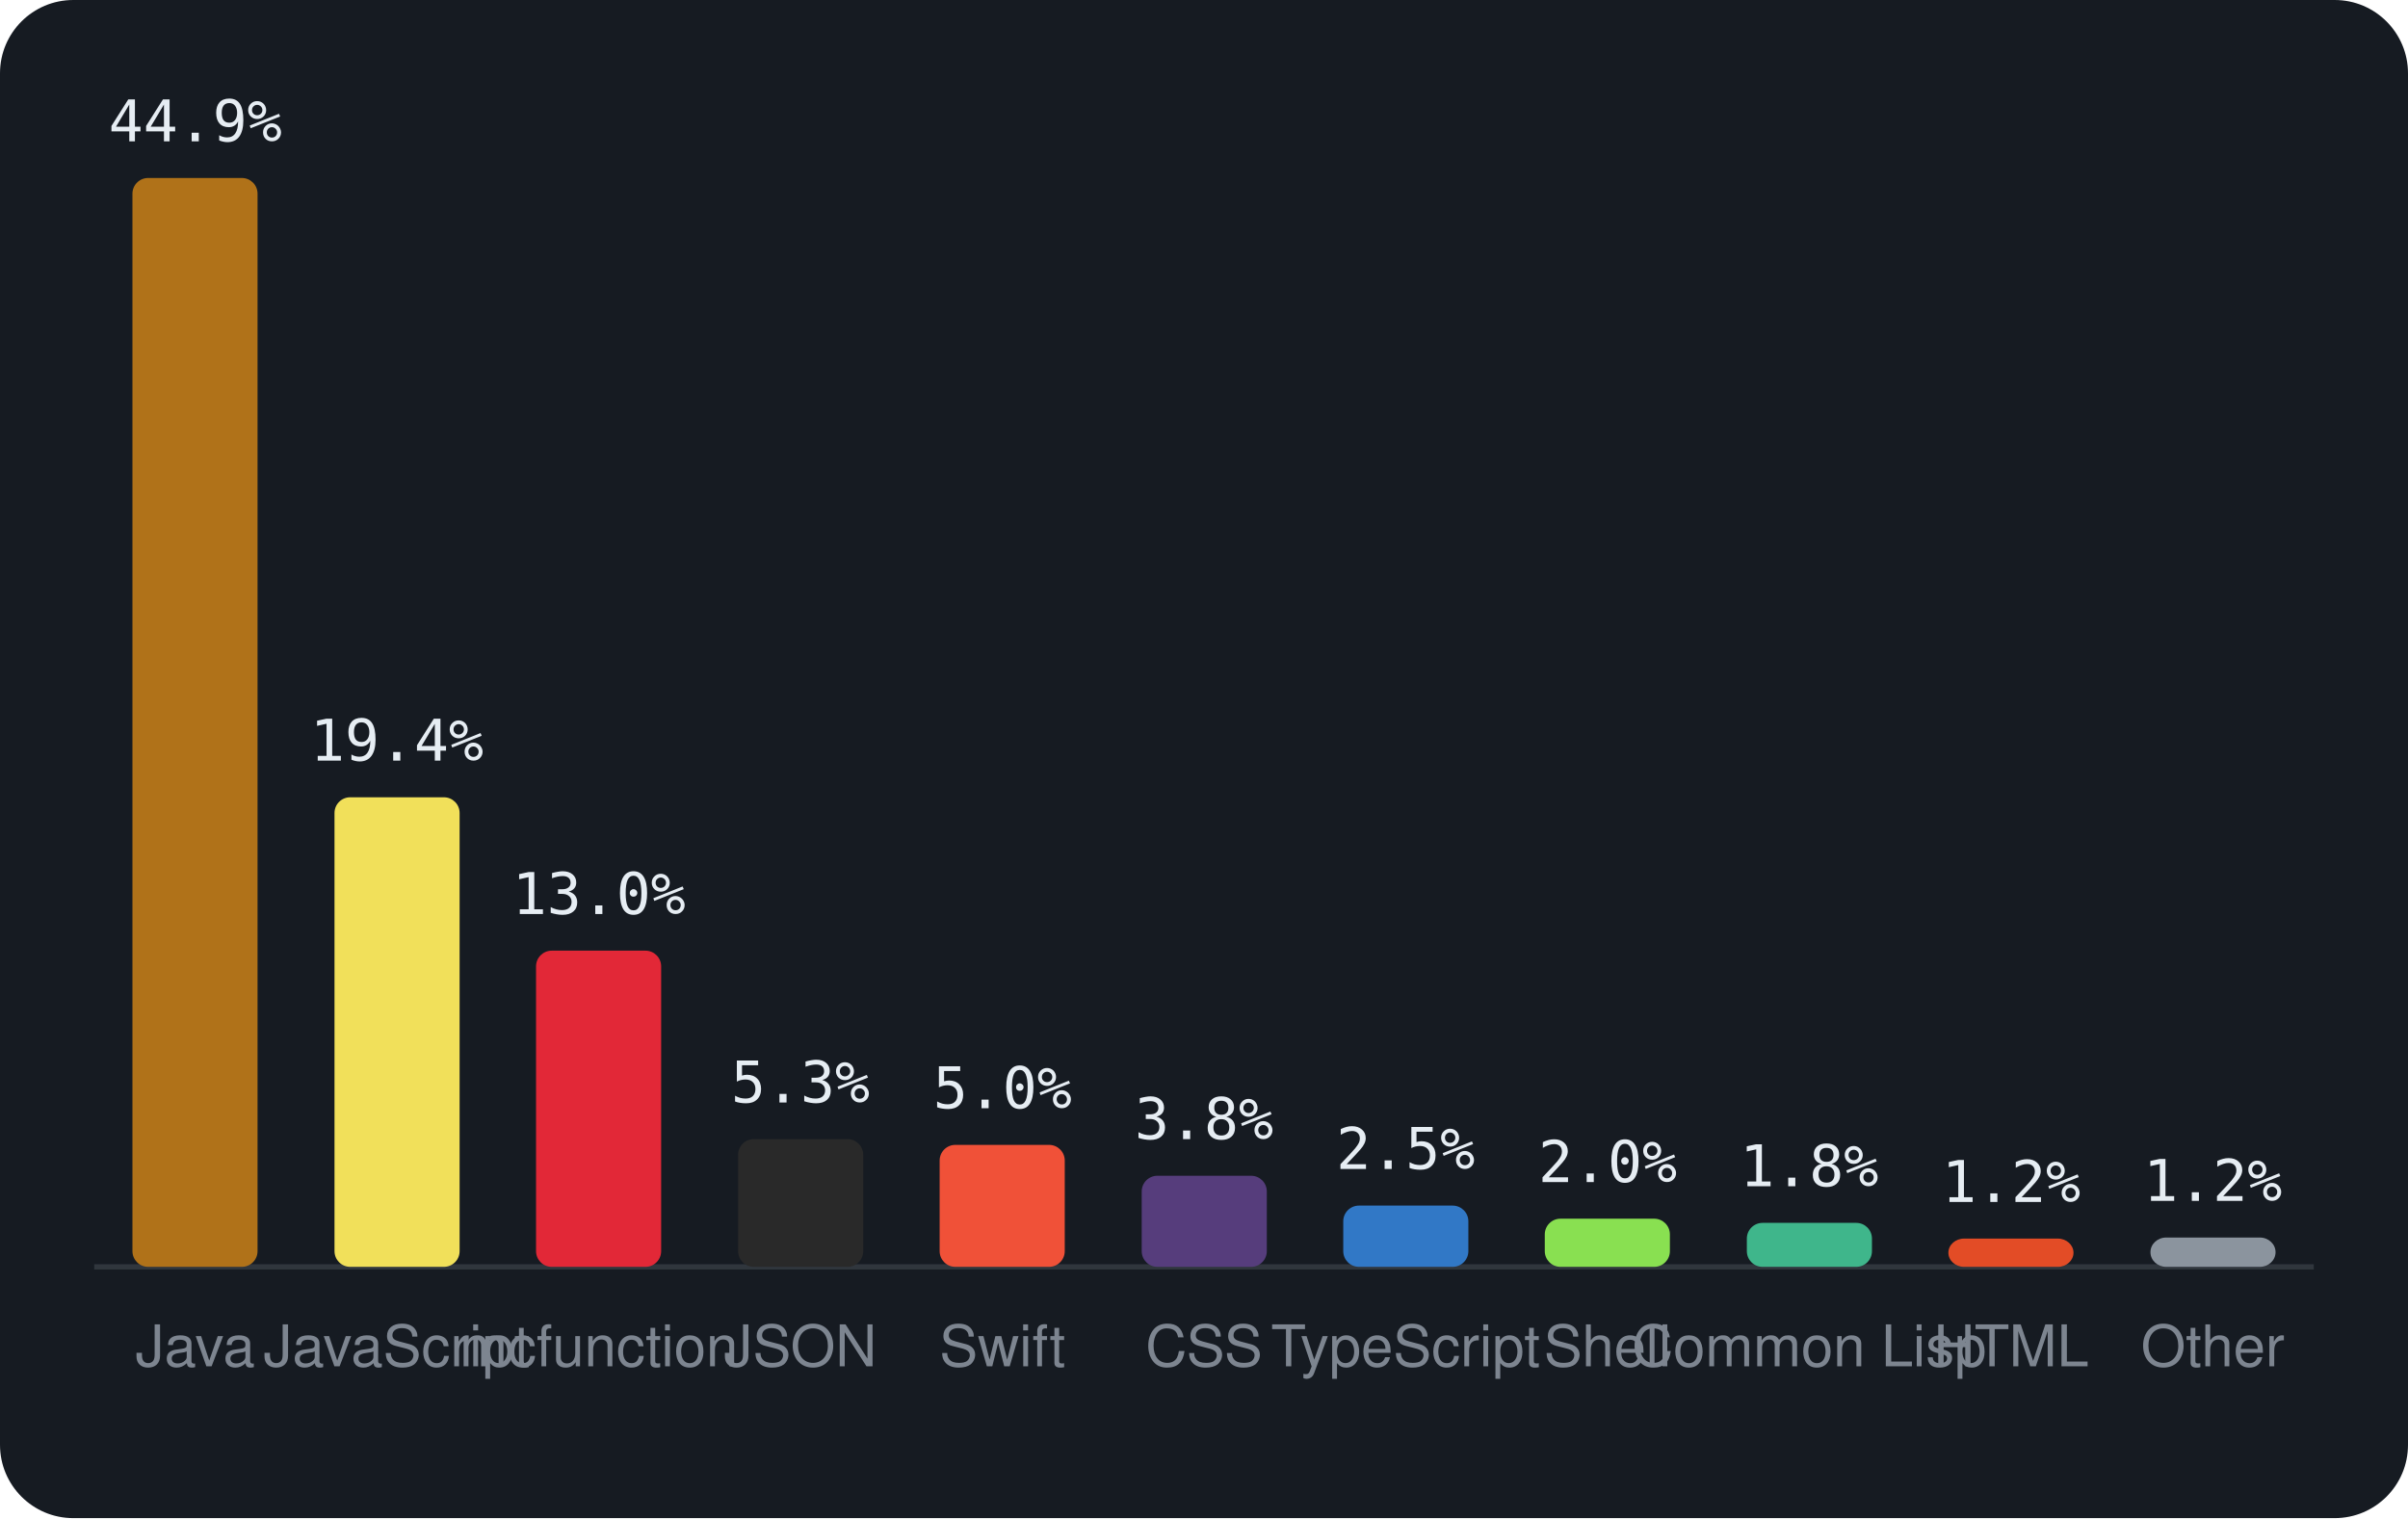
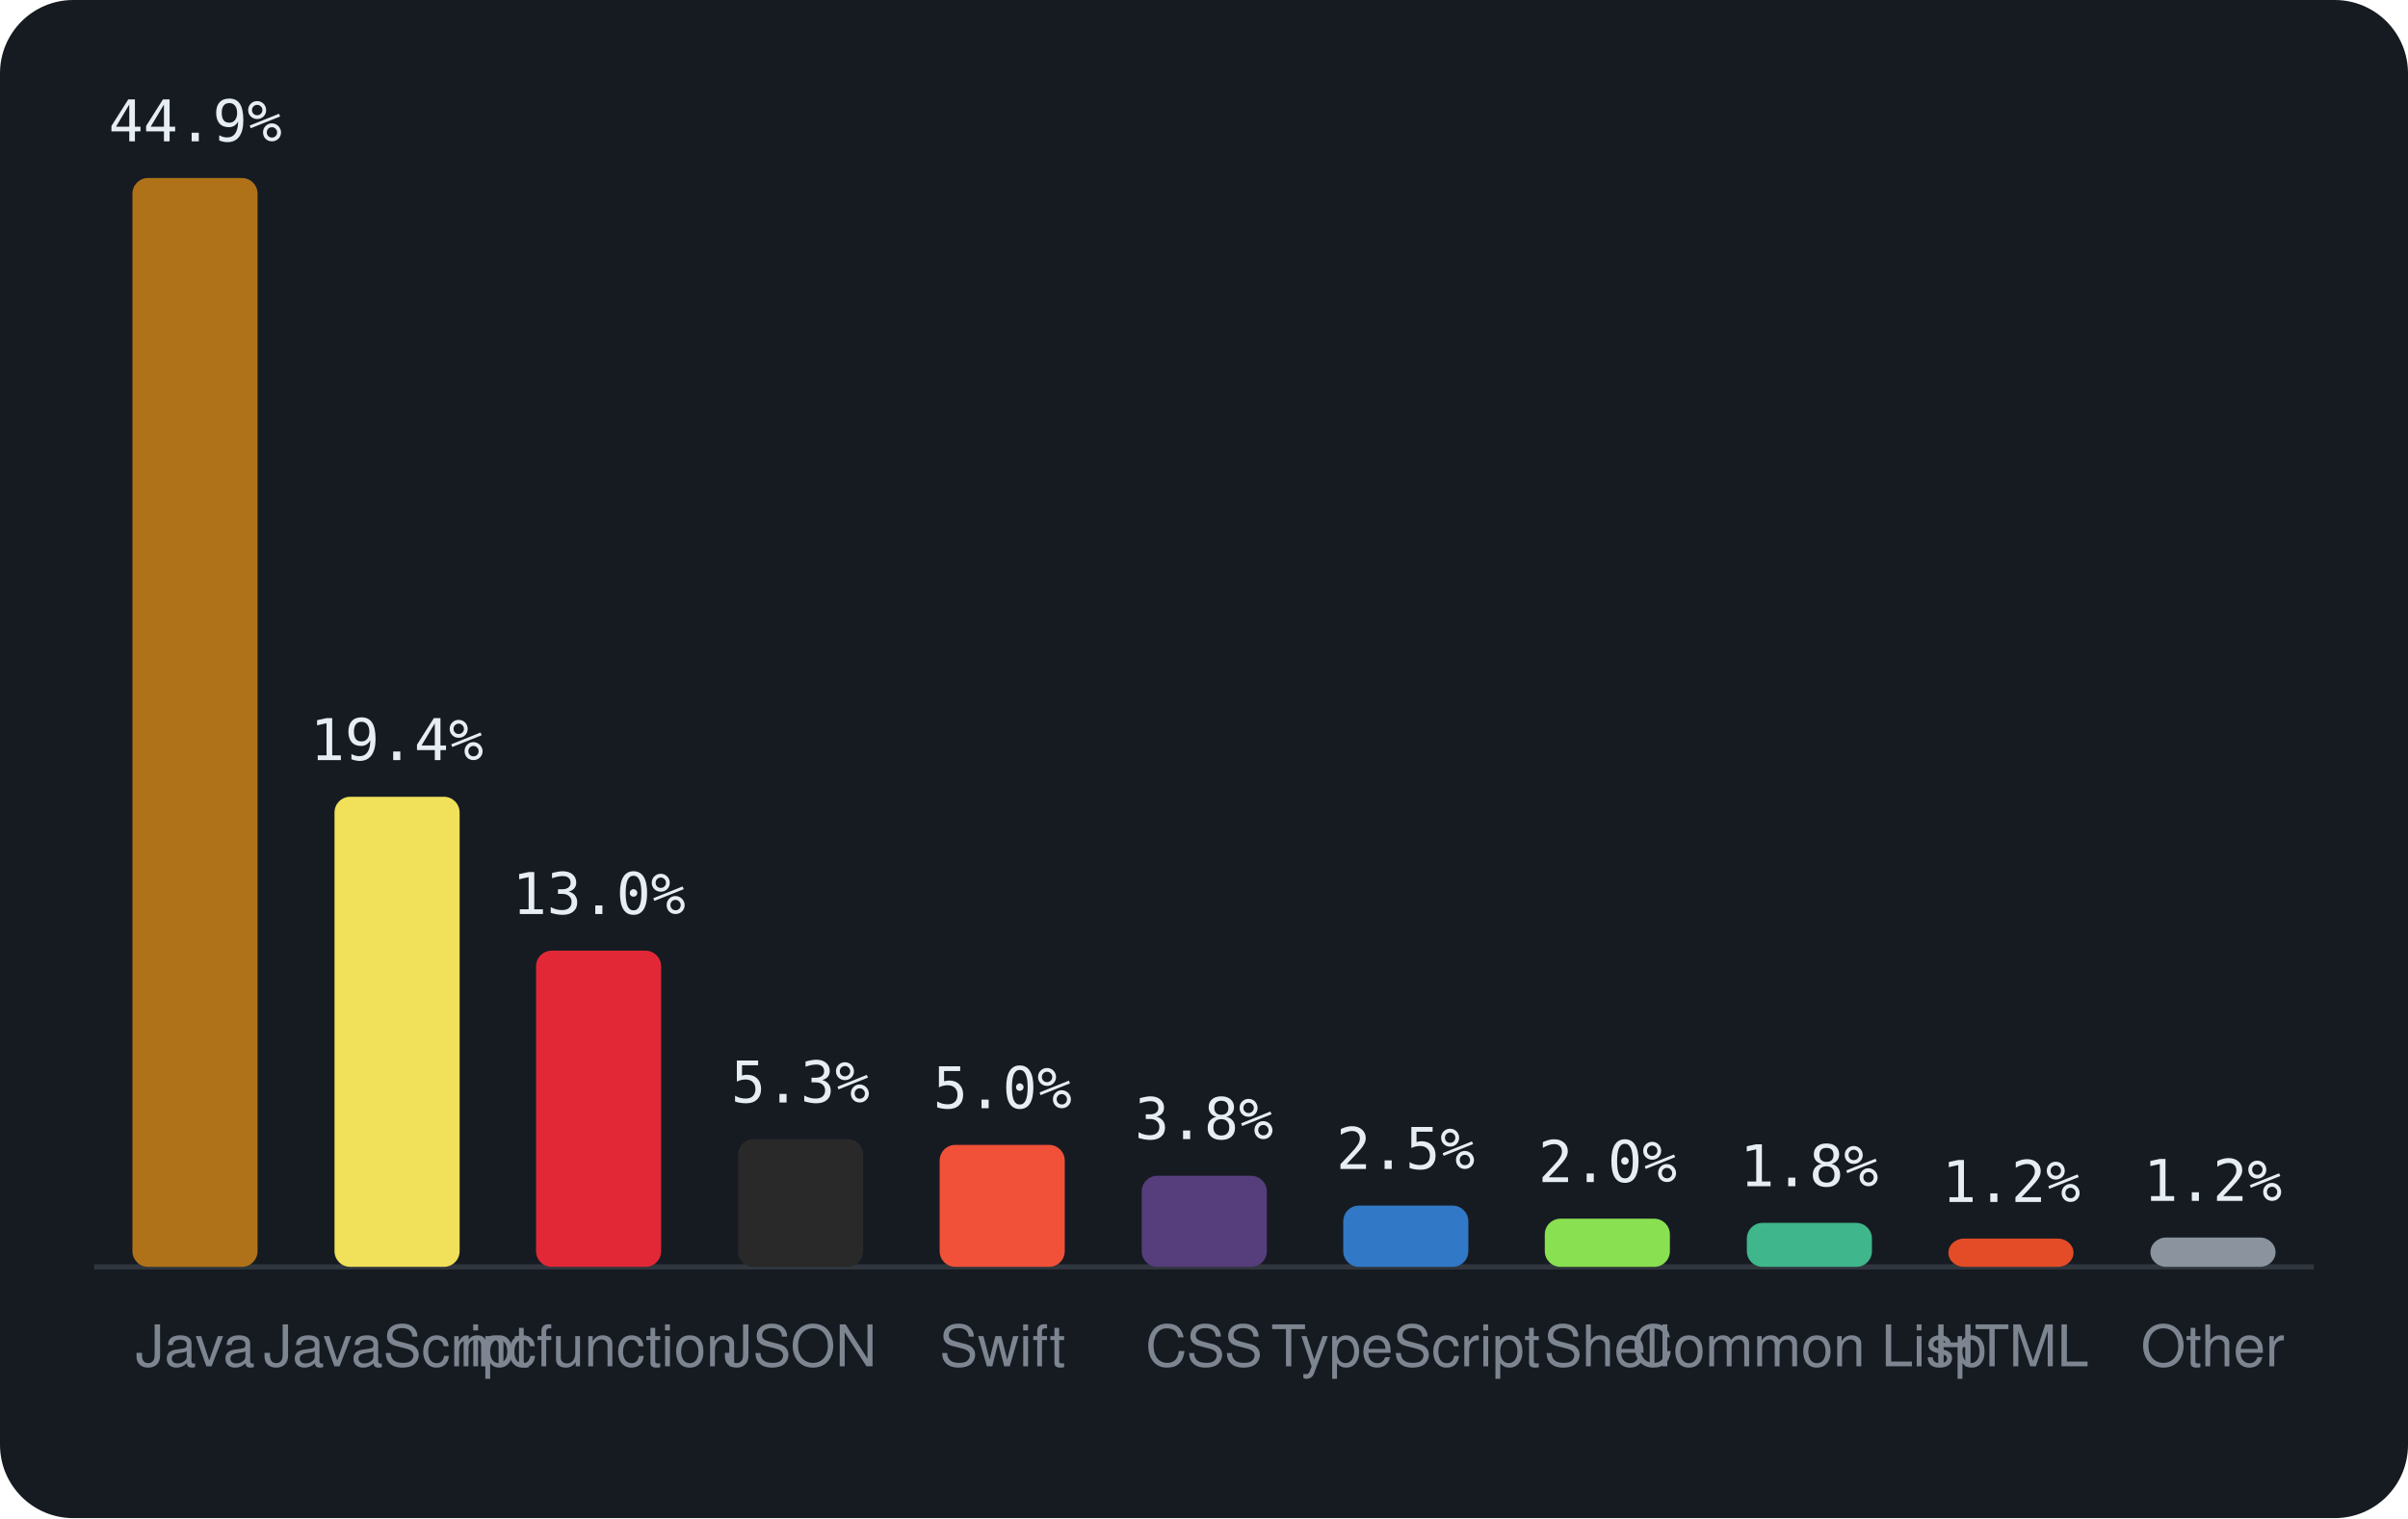
<svg xmlns="http://www.w3.org/2000/svg" viewBox="0 0 460 290" width="460" height="290" font-family="-apple-system,BlinkMacSystemFont,'Segoe UI',Helvetica,Arial,sans-serif">
-   <rect width="460" height="290" rx="14" fill="#161b22" />
-   <line x1="18" y1="242" x2="442" y2="242" stroke="#30363d" />
+   <rect width="460" height="290" rx="14" fill="var(--ghs-bg, #161b22)" />
+   <line x1="18" y1="242" x2="442" y2="242" stroke="var(--ghs-border, #30363d)" />
  <rect x="25.3" y="34.0" width="23.9" height="208.0" rx="3" fill="#b07219" />
-   <text x="37.3" y="27.0" text-anchor="middle" font-size="11" font-family="monospace" fill="#e6edf3">44.9%</text>
-   <text x="37.3" y="261" text-anchor="middle" font-size="11" fill="#7d8590">Java</text>
-   <rect x="63.9" y="152.3" width="23.9" height="89.7" rx="3" fill="#f1e05a" />
-   <text x="75.8" y="145.3" text-anchor="middle" font-size="11" font-family="monospace" fill="#e6edf3">19.4%</text>
-   <text x="75.8" y="261" text-anchor="middle" font-size="11" fill="#7d8590">JavaScript</text>
+   <text x="37.3" y="27.0" text-anchor="middle" font-size="11" font-family="monospace" fill="var(--ghs-text, #e6edf3)">44.9%</text>
+   <text x="37.3" y="261" text-anchor="middle" font-size="11" fill="var(--ghs-muted, #7d8590)">Java</text>
+   <rect x="63.9" y="152.2" width="23.9" height="89.8" rx="3" fill="#f1e05a" />
+   <text x="75.8" y="145.2" text-anchor="middle" font-size="11" font-family="monospace" fill="var(--ghs-text, #e6edf3)">19.4%</text>
+   <text x="75.8" y="261" text-anchor="middle" font-size="11" fill="var(--ghs-muted, #7d8590)">JavaScript</text>
  <rect x="102.4" y="181.6" width="23.9" height="60.4" rx="3" fill="#E22837" />
-   <text x="114.4" y="174.6" text-anchor="middle" font-size="11" font-family="monospace" fill="#e6edf3">13.0%</text>
-   <text x="114.4" y="261" text-anchor="middle" font-size="11" fill="#7d8590">mcfunction</text>
+   <text x="114.4" y="174.6" text-anchor="middle" font-size="11" font-family="monospace" fill="var(--ghs-text, #e6edf3)">13.0%</text>
+   <text x="114.4" y="261" text-anchor="middle" font-size="11" fill="var(--ghs-muted, #7d8590)">mcfunction</text>
  <rect x="141.0" y="217.6" width="23.9" height="24.4" rx="3" fill="#292929" />
-   <text x="152.9" y="210.6" text-anchor="middle" font-size="11" font-family="monospace" fill="#e6edf3">5.3%</text>
-   <text x="152.9" y="261" text-anchor="middle" font-size="11" fill="#7d8590">JSON</text>
+   <text x="152.9" y="210.6" text-anchor="middle" font-size="11" font-family="monospace" fill="var(--ghs-text, #e6edf3)">5.3%</text>
+   <text x="152.9" y="261" text-anchor="middle" font-size="11" fill="var(--ghs-muted, #7d8590)">JSON</text>
  <rect x="179.5" y="218.7" width="23.9" height="23.3" rx="3" fill="#F05138" />
-   <text x="191.5" y="211.7" text-anchor="middle" font-size="11" font-family="monospace" fill="#e6edf3">5.0%</text>
-   <text x="191.5" y="261" text-anchor="middle" font-size="11" fill="#7d8590">Swift</text>
+   <text x="191.5" y="211.7" text-anchor="middle" font-size="11" font-family="monospace" fill="var(--ghs-text, #e6edf3)">5.0%</text>
+   <text x="191.5" y="261" text-anchor="middle" font-size="11" fill="var(--ghs-muted, #7d8590)">Swift</text>
  <rect x="218.1" y="224.6" width="23.9" height="17.4" rx="3" fill="#563d7c" />
-   <text x="230.0" y="217.6" text-anchor="middle" font-size="11" font-family="monospace" fill="#e6edf3">3.8%</text>
-   <text x="230.0" y="261" text-anchor="middle" font-size="11" fill="#7d8590">CSS</text>
+   <text x="230.0" y="217.6" text-anchor="middle" font-size="11" font-family="monospace" fill="var(--ghs-text, #e6edf3)">3.8%</text>
+   <text x="230.0" y="261" text-anchor="middle" font-size="11" fill="var(--ghs-muted, #7d8590)">CSS</text>
  <rect x="256.6" y="230.3" width="23.9" height="11.7" rx="3" fill="#3178c6" />
-   <text x="268.5" y="223.3" text-anchor="middle" font-size="11" font-family="monospace" fill="#e6edf3">2.5%</text>
-   <text x="268.5" y="261" text-anchor="middle" font-size="11" fill="#7d8590">TypeScript</text>
+   <text x="268.5" y="223.3" text-anchor="middle" font-size="11" font-family="monospace" fill="var(--ghs-text, #e6edf3)">2.5%</text>
+   <text x="268.5" y="261" text-anchor="middle" font-size="11" fill="var(--ghs-muted, #7d8590)">TypeScript</text>
  <rect x="295.1" y="232.8" width="23.9" height="9.2" rx="3" fill="#89e051" />
-   <text x="307.1" y="225.8" text-anchor="middle" font-size="11" font-family="monospace" fill="#e6edf3">2.0%</text>
-   <text x="307.1" y="261" text-anchor="middle" font-size="11" fill="#7d8590">Shell</text>
+   <text x="307.1" y="225.8" text-anchor="middle" font-size="11" font-family="monospace" fill="var(--ghs-text, #e6edf3)">2.0%</text>
+   <text x="307.1" y="261" text-anchor="middle" font-size="11" fill="var(--ghs-muted, #7d8590)">Shell</text>
  <rect x="333.7" y="233.6" width="23.9" height="8.4" rx="3" fill="#3fb68b" />
-   <text x="345.6" y="226.6" text-anchor="middle" font-size="11" font-family="monospace" fill="#e6edf3">1.8%</text>
-   <text x="345.6" y="261" text-anchor="middle" font-size="11" fill="#7d8590">Common Lisp</text>
+   <text x="345.6" y="226.6" text-anchor="middle" font-size="11" font-family="monospace" fill="var(--ghs-text, #e6edf3)">1.8%</text>
+   <text x="345.6" y="261" text-anchor="middle" font-size="11" fill="var(--ghs-muted, #7d8590)">Common Lisp</text>
  <rect x="372.2" y="236.6" width="23.9" height="5.4" rx="3" fill="#e34c26" />
-   <text x="384.2" y="229.6" text-anchor="middle" font-size="11" font-family="monospace" fill="#e6edf3">1.2%</text>
-   <text x="384.2" y="261" text-anchor="middle" font-size="11" fill="#7d8590">HTML</text>
+   <text x="384.2" y="229.6" text-anchor="middle" font-size="11" font-family="monospace" fill="var(--ghs-text, #e6edf3)">1.2%</text>
+   <text x="384.2" y="261" text-anchor="middle" font-size="11" fill="var(--ghs-muted, #7d8590)">HTML</text>
  <rect x="410.8" y="236.4" width="23.9" height="5.6" rx="3" fill="#8b949e" />
-   <text x="422.7" y="229.4" text-anchor="middle" font-size="11" font-family="monospace" fill="#e6edf3">1.2%</text>
-   <text x="422.7" y="261" text-anchor="middle" font-size="11" fill="#7d8590">Other</text>
+   <text x="422.7" y="229.4" text-anchor="middle" font-size="11" font-family="monospace" fill="var(--ghs-text, #e6edf3)">1.2%</text>
+   <text x="422.7" y="261" text-anchor="middle" font-size="11" fill="var(--ghs-muted, #7d8590)">Other</text>
</svg>
